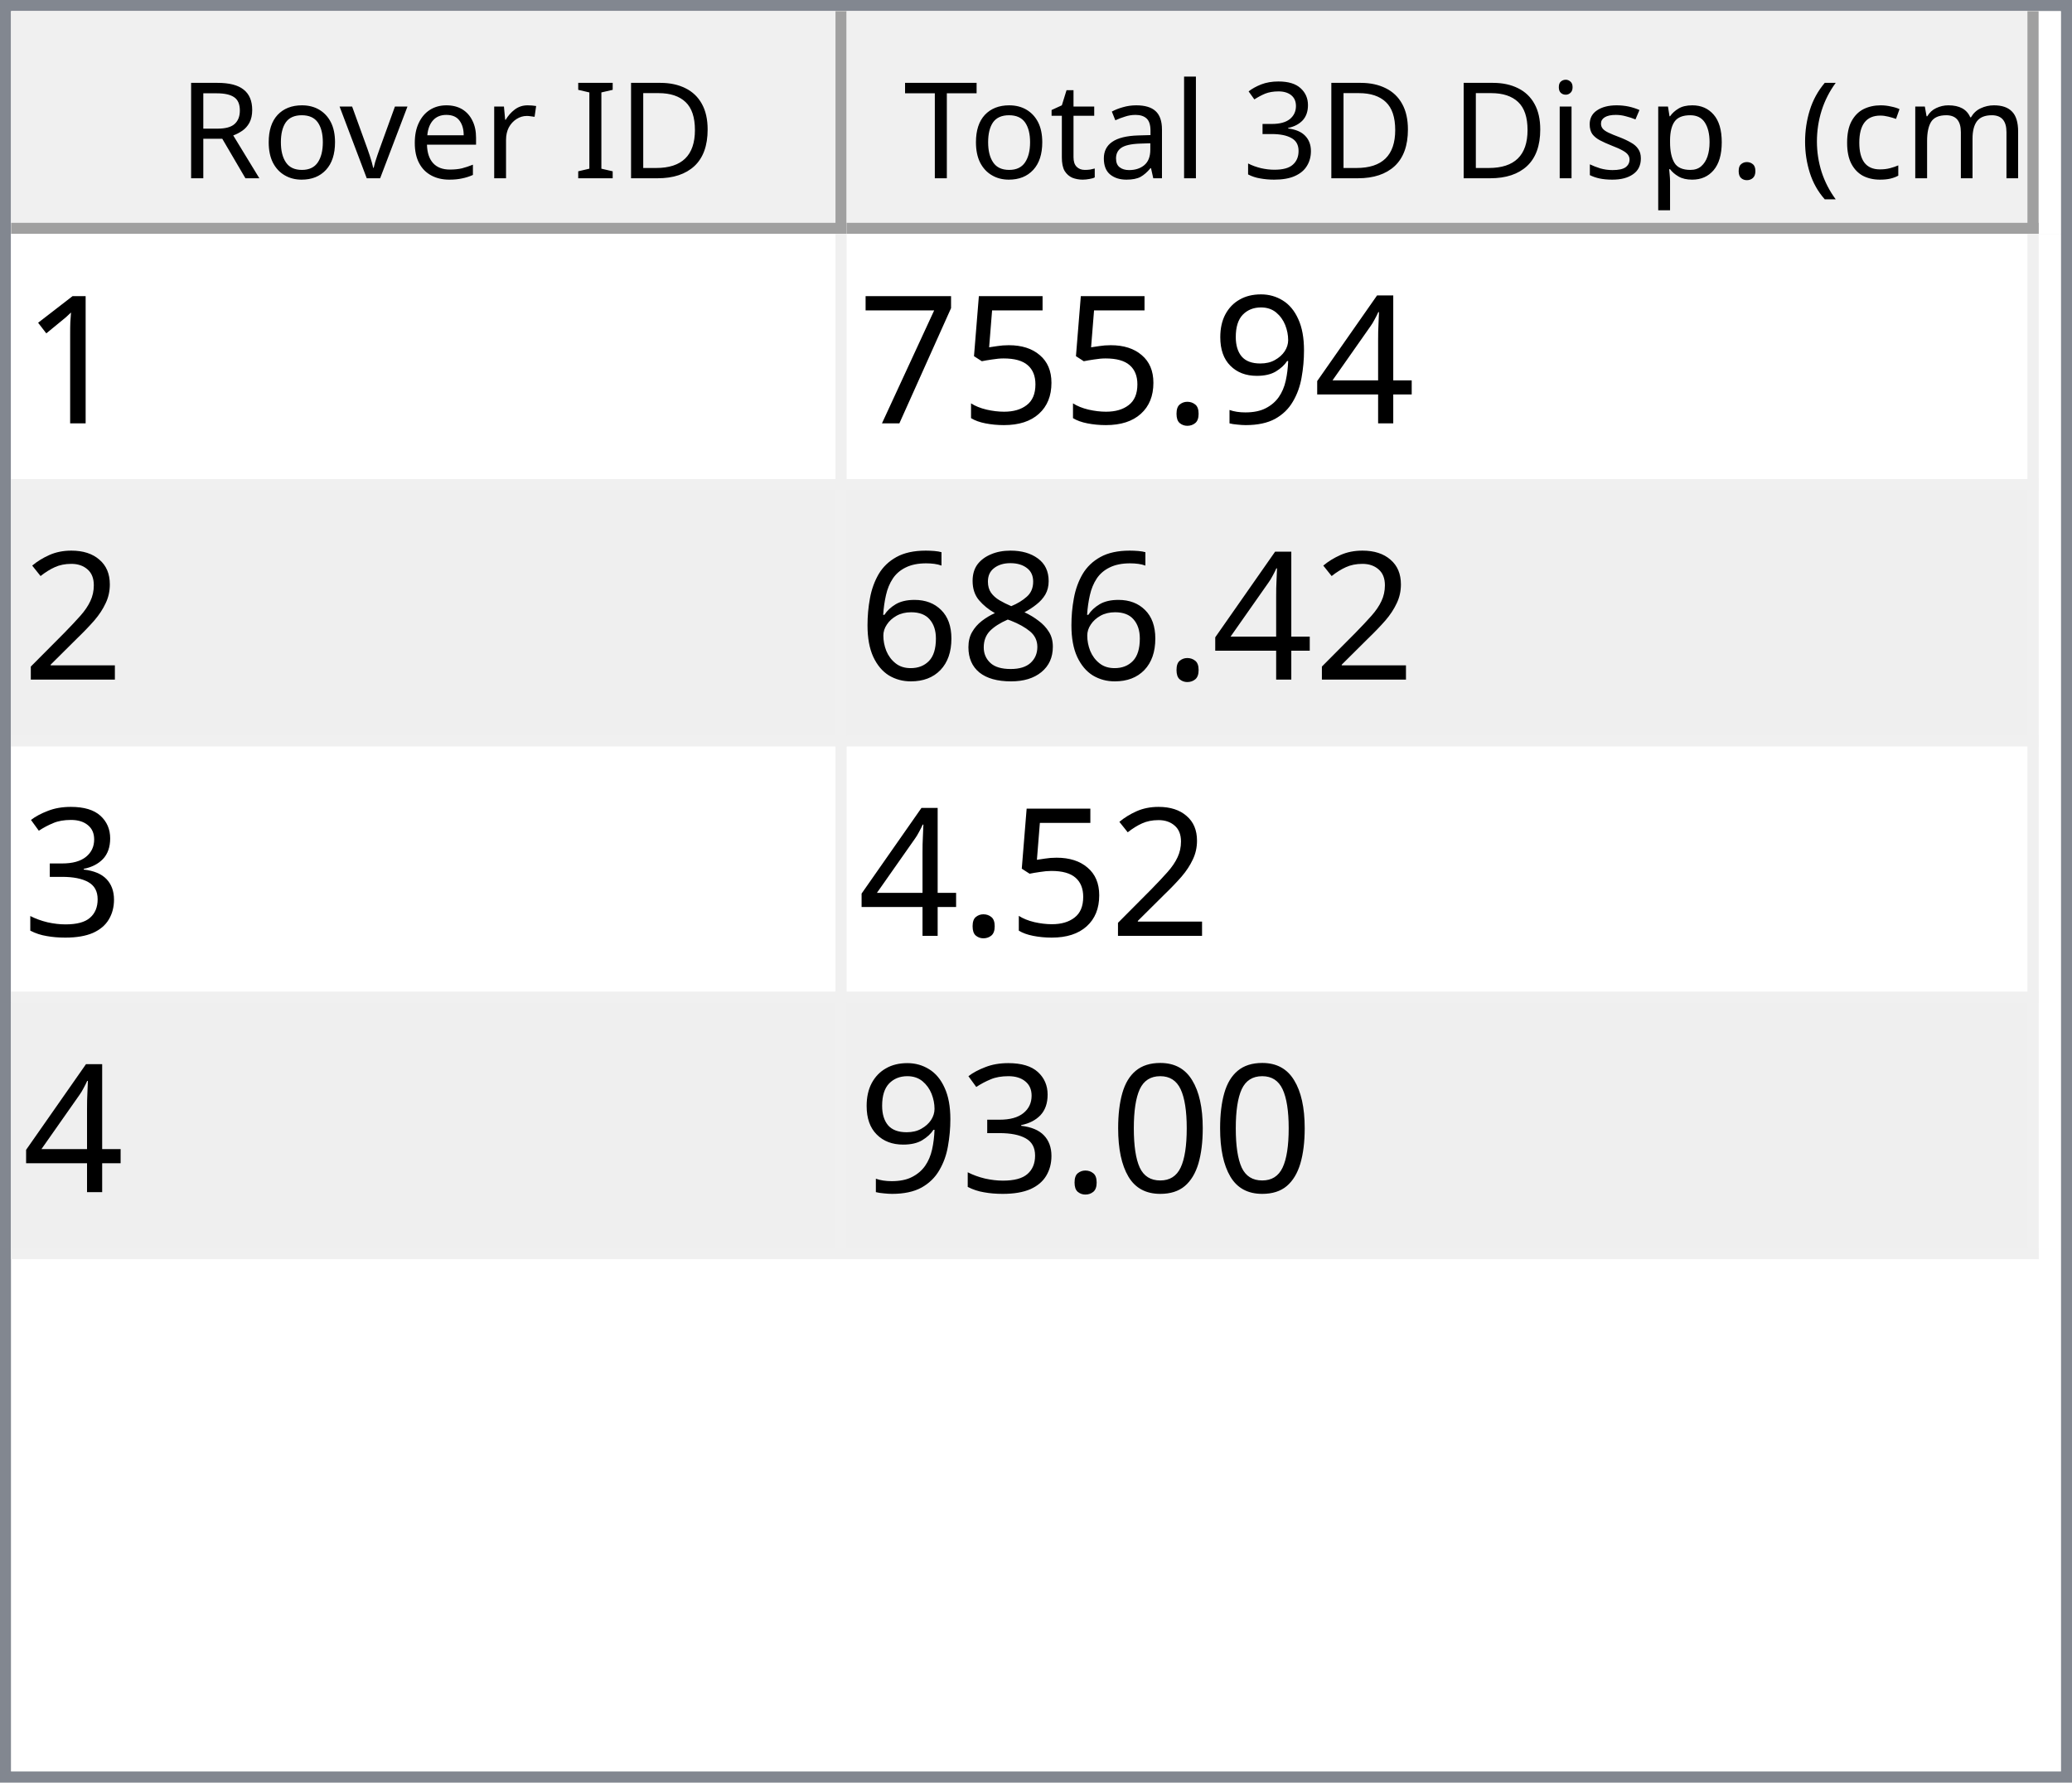
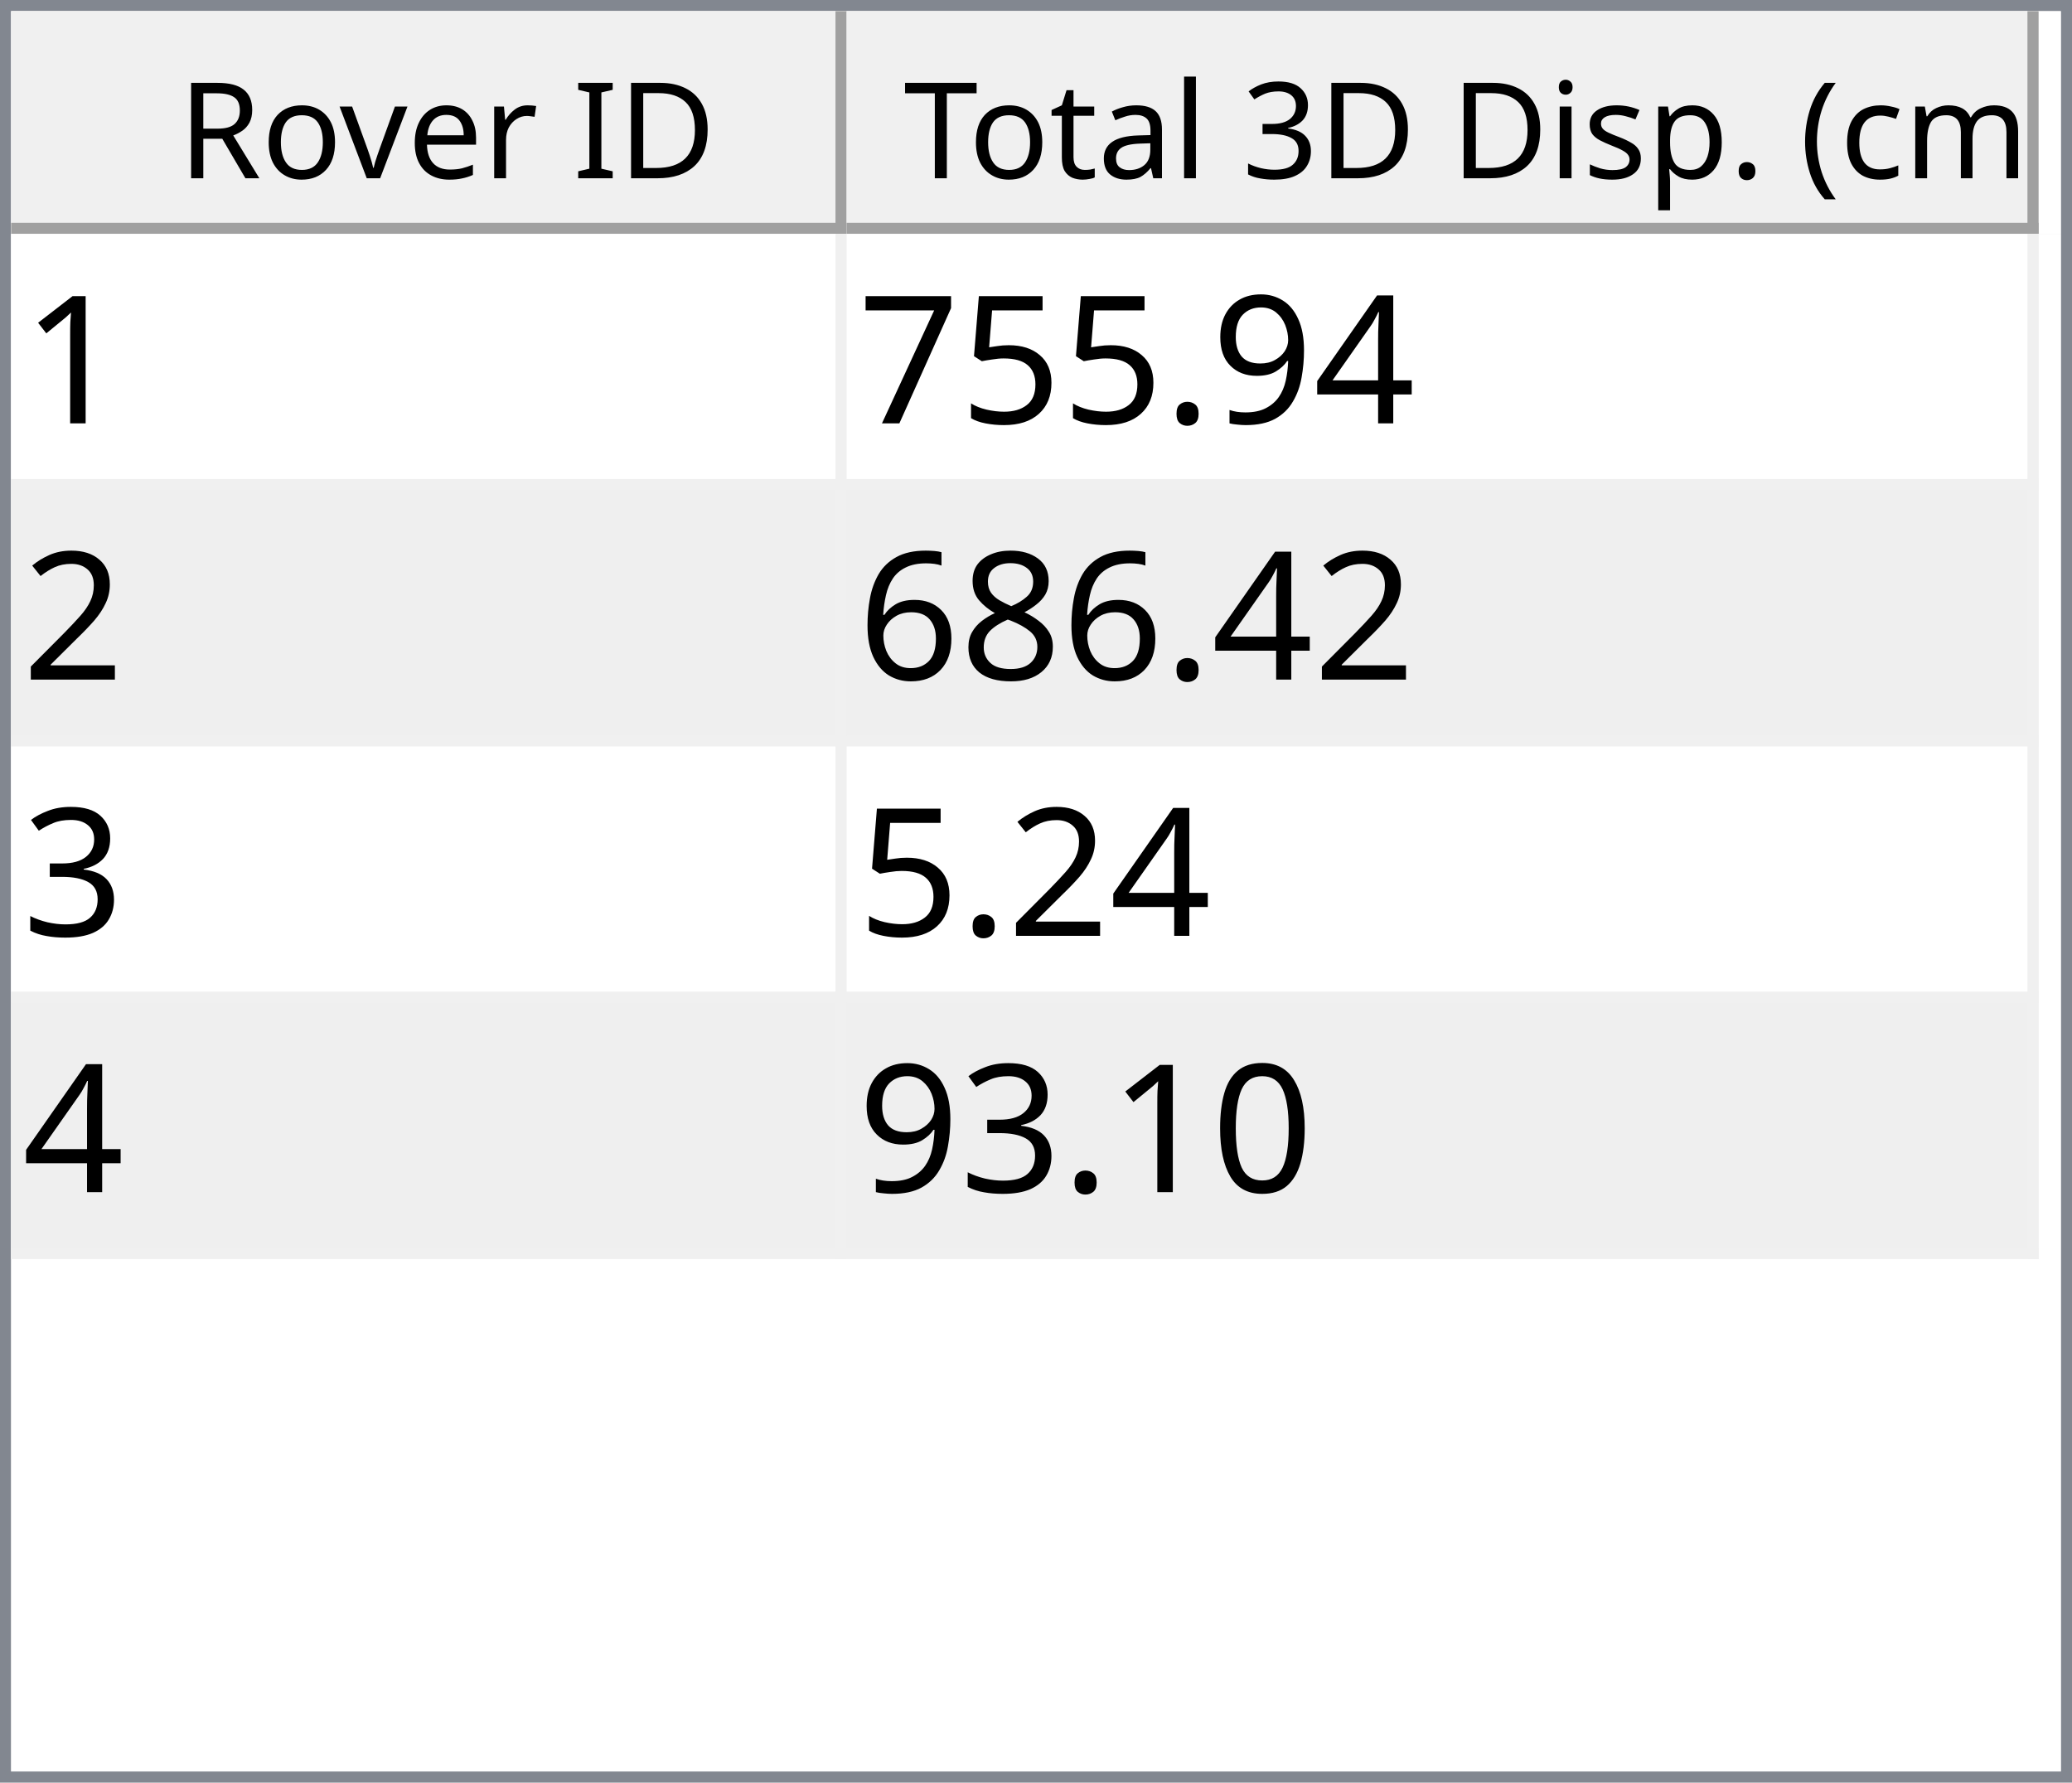
<svg xmlns="http://www.w3.org/2000/svg" style="fill-opacity:1; color-rendering:auto; color-interpolation:auto; text-rendering:auto; stroke:black; stroke-linecap:square; stroke-miterlimit:10; shape-rendering:auto; stroke-opacity:1; fill:black; stroke-dasharray:none; font-weight:normal; stroke-width:1; font-family:'Dialog'; font-style:normal; stroke-linejoin:miter; font-size:12px; stroke-dashoffset:0; image-rendering:auto;" width="186" height="160">
  <defs id="genericDefs" />
  <g>
    <defs id="defs1">
      <clipPath clipPathUnits="userSpaceOnUse" id="clipPath1">
        <path d="M0 0 L186 0 L186 160 L0 160 L0 0 Z" />
      </clipPath>
      <clipPath clipPathUnits="userSpaceOnUse" id="clipPath2">
        <path d="M0 0 L0 160 L186 160 L186 0 Z" />
      </clipPath>
      <clipPath clipPathUnits="userSpaceOnUse" id="clipPath3">
        <path d="M0 0 L0 20 L184 20 L184 0 Z" />
      </clipPath>
      <clipPath clipPathUnits="userSpaceOnUse" id="clipPath4">
        <path d="M0 0 L0 20 L75 20 L75 0 Z" />
      </clipPath>
      <clipPath clipPathUnits="userSpaceOnUse" id="clipPath5">
        <path d="M1 1 L1 19 L74 19 L74 1 Z" />
      </clipPath>
      <clipPath clipPathUnits="userSpaceOnUse" id="clipPath6">
        <path d="M0 0 L0 18 L73 18 L73 0 Z" />
      </clipPath>
      <clipPath clipPathUnits="userSpaceOnUse" id="clipPath7">
        <path d="M-0.5 -0.5 L-0.5 19.5 L74.5 19.5 L74.5 -0.5 Z" />
      </clipPath>
      <clipPath clipPathUnits="userSpaceOnUse" id="clipPath8">
        <path d="M0 0 L0 20 L107 20 L107 0 Z" />
      </clipPath>
      <clipPath clipPathUnits="userSpaceOnUse" id="clipPath9">
        <path d="M1 1 L1 19 L106 19 L106 1 Z" />
      </clipPath>
      <clipPath clipPathUnits="userSpaceOnUse" id="clipPath10">
        <path d="M0 0 L0 18 L105 18 L105 0 Z" />
      </clipPath>
      <clipPath clipPathUnits="userSpaceOnUse" id="clipPath11">
        <path d="M-0.5 -0.5 L-0.5 19.5 L106.5 19.5 L106.5 -0.5 Z" />
      </clipPath>
      <clipPath clipPathUnits="userSpaceOnUse" id="clipPath12">
        <path d="M0 0 L0 138 L184 138 L184 0 Z" />
      </clipPath>
      <clipPath clipPathUnits="userSpaceOnUse" id="clipPath13">
        <path d="M0 0 L0 92 L182 92 L182 0 Z" />
      </clipPath>
      <clipPath clipPathUnits="userSpaceOnUse" id="clipPath14">
        <path d="M-0.5 -0.5 L-0.5 91.5 L181.5 91.5 L181.5 -0.5 Z" />
      </clipPath>
      <clipPath clipPathUnits="userSpaceOnUse" id="clipPath15">
        <path d="M0 0 L0 22 L74 22 L74 0 Z" />
      </clipPath>
      <clipPath clipPathUnits="userSpaceOnUse" id="clipPath16">
        <path d="M0 0 L0 22 L106 22 L106 0 Z" />
      </clipPath>
      <font horiz-adv-x="64.551" id="font1">
        <font-face ascent="107.91" descent="25.098" units-per-em="100" style="font-style:normal; font-family:Segoe UI; font-weight:normal;" />
        <missing-glyph horiz-adv-x="64.551" d="M8.109 0 L8.109 68.266 L56.453 68.266 L56.453 0 L8.109 0 ZM15.328 7.234 L49.219 7.234 L49.219 61.031 L15.328 61.031 L15.328 7.234 Z" />
        <glyph unicode="D" horiz-adv-x="70.117" d="M9.188 0 L9.188 70.016 L28.516 70.016 Q65.531 70.016 65.531 35.891 Q65.531 19.672 55.25 9.836 Q44.969 0 27.734 0 L9.188 0 ZM17.391 62.594 L17.391 7.422 L27.828 7.422 Q41.609 7.422 49.273 14.797 Q56.938 22.172 56.938 35.688 Q56.938 62.594 28.328 62.594 L17.391 62.594 Z" />
        <glyph unicode="I" horiz-adv-x="26.611" d="M17.391 0 L9.188 0 L9.188 70.016 L17.391 70.016 L17.391 0 Z" />
        <glyph unicode=" " horiz-adv-x="27.393" d="" />
        <glyph unicode="r" horiz-adv-x="34.766" d="M34.188 41.891 Q32.078 43.5 28.125 43.5 Q23 43.5 19.555 38.672 Q16.109 33.844 16.109 25.484 L16.109 0 L8.109 0 L8.109 50 L16.109 50 L16.109 39.703 L16.312 39.703 Q18.016 44.969 21.531 47.922 Q25.047 50.875 29.391 50.875 Q32.516 50.875 34.188 50.203 L34.188 41.891 Z" />
        <glyph unicode="e" horiz-adv-x="52.295" d="M48.297 23 L12.984 23 Q13.188 14.656 17.484 10.109 Q21.781 5.562 29.297 5.562 Q37.75 5.562 44.828 11.141 L44.828 3.609 Q38.234 -1.172 27.391 -1.172 Q16.797 -1.172 10.742 5.641 Q4.688 12.453 4.688 24.812 Q4.688 36.469 11.305 43.82 Q17.922 51.172 27.734 51.172 Q37.547 51.172 42.922 44.828 Q48.297 38.484 48.297 27.203 L48.297 23 ZM40.094 29.781 Q40.047 36.719 36.75 40.578 Q33.453 44.438 27.594 44.438 Q21.922 44.438 17.969 40.383 Q14.016 36.328 13.094 29.781 L40.094 29.781 Z" />
        <glyph unicode="v" horiz-adv-x="47.9" d="M47.406 50 L27.484 0 L19.625 0 L0.688 50 L9.469 50 L22.172 13.672 Q23.578 9.672 23.922 6.688 L24.125 6.688 Q24.609 10.453 25.688 13.484 L38.969 50 L47.406 50 Z" />
        <glyph unicode="o" horiz-adv-x="58.594" d="M29 -1.172 Q17.922 -1.172 11.305 5.836 Q4.688 12.844 4.688 24.422 Q4.688 37.016 11.57 44.094 Q18.453 51.172 30.172 51.172 Q41.359 51.172 47.633 44.289 Q53.906 37.406 53.906 25.203 Q53.906 13.234 47.141 6.031 Q40.375 -1.172 29 -1.172 ZM29.594 44.438 Q21.875 44.438 17.383 39.188 Q12.891 33.938 12.891 24.703 Q12.891 15.828 17.43 10.695 Q21.969 5.562 29.594 5.562 Q37.359 5.562 41.531 10.594 Q45.703 15.625 45.703 24.906 Q45.703 34.281 41.531 39.359 Q37.359 44.438 29.594 44.438 Z" />
        <glyph unicode="R" horiz-adv-x="59.814" d="M59.375 0 L49.609 0 L37.891 19.625 Q36.281 22.359 34.766 24.289 Q33.25 26.219 31.664 27.438 Q30.078 28.656 28.25 29.219 Q26.422 29.781 24.125 29.781 L17.391 29.781 L17.391 0 L9.188 0 L9.188 70.016 L30.078 70.016 Q34.672 70.016 38.555 68.867 Q42.438 67.719 45.289 65.375 Q48.141 63.031 49.758 59.547 Q51.375 56.062 51.375 51.375 Q51.375 47.703 50.273 44.656 Q49.172 41.609 47.148 39.211 Q45.125 36.812 42.266 35.133 Q39.406 33.453 35.844 32.516 L35.844 32.328 Q37.594 31.547 38.891 30.547 Q40.188 29.547 41.359 28.18 Q42.531 26.812 43.68 25.078 Q44.828 23.344 46.234 21.047 L59.375 0 ZM17.391 62.594 L17.391 37.203 L28.516 37.203 Q31.594 37.203 34.203 38.133 Q36.812 39.062 38.719 40.797 Q40.625 42.531 41.703 45.047 Q42.781 47.562 42.781 50.688 Q42.781 56.297 39.141 59.445 Q35.5 62.594 28.609 62.594 L17.391 62.594 Z" />
        <glyph unicode=")" horiz-adv-x="30.176" d="M8.297 -15.922 L1.172 -15.922 Q16.406 2.344 16.406 26.812 Q16.406 51.469 1.078 70.016 L8.297 70.016 Q23.531 52.156 23.531 26.703 Q23.531 1.375 8.297 -15.922 Z" />
        <glyph unicode="m" horiz-adv-x="86.133" d="M79.109 0 L71.094 0 L71.094 28.719 Q71.094 37.016 68.531 40.727 Q65.969 44.438 59.906 44.438 Q54.781 44.438 51.195 39.75 Q47.609 35.062 47.609 28.516 L47.609 0 L39.594 0 L39.594 29.688 Q39.594 44.438 28.219 44.438 Q22.953 44.438 19.531 40.016 Q16.109 35.594 16.109 28.516 L16.109 0 L8.109 0 L8.109 50 L16.109 50 L16.109 42.094 L16.312 42.094 Q21.625 51.172 31.844 51.172 Q36.969 51.172 40.773 48.312 Q44.578 45.453 46 40.828 Q51.562 51.172 62.594 51.172 Q79.109 51.172 79.109 30.812 L79.109 0 Z" />
        <glyph unicode="c" horiz-adv-x="46.191" d="M42.188 2.297 Q36.422 -1.172 28.516 -1.172 Q17.828 -1.172 11.258 5.789 Q4.688 12.75 4.688 23.828 Q4.688 36.188 11.766 43.68 Q18.844 51.172 30.672 51.172 Q37.25 51.172 42.281 48.734 L42.281 40.531 Q36.719 44.438 30.375 44.438 Q22.703 44.438 17.797 38.945 Q12.891 33.453 12.891 24.516 Q12.891 15.719 17.508 10.641 Q22.125 5.562 29.891 5.562 Q36.422 5.562 42.188 9.906 L42.188 2.297 Z" />
        <glyph unicode="(" horiz-adv-x="30.176" d="M29.109 -15.922 L21.969 -15.922 Q6.844 1.375 6.844 26.703 Q6.844 52.156 21.969 70.016 L29.203 70.016 Q13.875 51.469 13.875 26.812 Q13.875 2.344 29.109 -15.922 Z" />
        <glyph unicode="." horiz-adv-x="21.68" d="M10.891 -1.078 Q8.641 -1.078 7.055 0.539 Q5.469 2.156 5.469 4.391 Q5.469 6.641 7.055 8.273 Q8.641 9.906 10.891 9.906 Q13.188 9.906 14.797 8.273 Q16.406 6.641 16.406 4.391 Q16.406 2.156 14.797 0.539 Q13.188 -1.078 10.891 -1.078 Z" />
        <glyph unicode="p" horiz-adv-x="58.789" d="M16.312 7.234 L16.109 7.234 L16.109 -23 L8.109 -23 L8.109 50 L16.109 50 L16.109 41.219 L16.312 41.219 Q22.219 51.172 33.594 51.172 Q43.266 51.172 48.688 44.461 Q54.109 37.75 54.109 26.469 Q54.109 13.922 48 6.375 Q41.891 -1.172 31.297 -1.172 Q21.578 -1.172 16.312 7.234 ZM16.109 27.391 L16.109 20.406 Q16.109 14.203 20.141 9.883 Q24.172 5.562 30.375 5.562 Q37.641 5.562 41.773 11.133 Q45.906 16.703 45.906 26.609 Q45.906 34.969 42.047 39.703 Q38.188 44.438 31.594 44.438 Q24.609 44.438 20.359 39.578 Q16.109 34.719 16.109 27.391 Z" />
        <glyph unicode="s" horiz-adv-x="42.432" d="M5.078 1.812 L5.078 10.406 Q11.625 5.562 19.484 5.562 Q30.031 5.562 30.031 12.594 Q30.031 14.594 29.125 15.992 Q28.219 17.391 26.68 18.461 Q25.141 19.531 23.07 20.383 Q21 21.234 18.609 22.172 Q15.281 23.484 12.766 24.828 Q10.25 26.172 8.57 27.859 Q6.891 29.547 6.031 31.695 Q5.172 33.844 5.172 36.719 Q5.172 40.234 6.789 42.945 Q8.406 45.656 11.086 47.484 Q13.766 49.312 17.211 50.242 Q20.656 51.172 24.312 51.172 Q30.812 51.172 35.938 48.922 L35.938 40.828 Q30.422 44.438 23.25 44.438 Q21 44.438 19.195 43.922 Q17.391 43.406 16.094 42.477 Q14.797 41.547 14.086 40.258 Q13.375 38.969 13.375 37.406 Q13.375 35.453 14.086 34.133 Q14.797 32.812 16.164 31.789 Q17.531 30.766 19.484 29.938 Q21.438 29.109 23.922 28.125 Q27.25 26.859 29.883 25.516 Q32.516 24.172 34.375 22.484 Q36.234 20.797 37.234 18.602 Q38.234 16.406 38.234 13.375 Q38.234 9.672 36.602 6.938 Q34.969 4.203 32.234 2.398 Q29.5 0.594 25.93 -0.289 Q22.359 -1.172 18.453 -1.172 Q10.75 -1.172 5.078 1.812 Z" />
        <glyph unicode="i" horiz-adv-x="24.219" d="M12.203 62.703 Q10.062 62.703 8.547 64.164 Q7.031 65.625 7.031 67.875 Q7.031 70.125 8.547 71.609 Q10.062 73.094 12.203 73.094 Q14.406 73.094 15.945 71.609 Q17.484 70.125 17.484 67.875 Q17.484 65.719 15.945 64.211 Q14.406 62.703 12.203 62.703 ZM16.109 0 L8.109 0 L8.109 50 L16.109 50 L16.109 0 Z" />
        <glyph unicode="3" horiz-adv-x="53.906" d="M46.531 19.828 Q46.531 15.094 44.75 11.211 Q42.969 7.328 39.719 4.57 Q36.469 1.812 31.93 0.297 Q27.391 -1.219 21.922 -1.219 Q11.922 -1.219 6 2.594 L6 11.188 Q13.094 5.609 22.219 5.609 Q25.875 5.609 28.828 6.539 Q31.781 7.469 33.906 9.227 Q36.031 10.984 37.18 13.477 Q38.328 15.969 38.328 19.094 Q38.328 32.812 18.797 32.812 L12.984 32.812 L12.984 39.594 L18.5 39.594 Q35.797 39.594 35.797 52.484 Q35.797 64.406 22.609 64.406 Q15.188 64.406 8.688 59.422 L8.688 67.188 Q15.375 71.188 24.609 71.188 Q29 71.188 32.57 69.969 Q36.141 68.75 38.68 66.555 Q41.219 64.359 42.609 61.281 Q44 58.203 44 54.5 Q44 40.672 30.031 36.719 L30.031 36.531 Q33.594 36.141 36.625 34.797 Q39.656 33.453 41.852 31.305 Q44.047 29.156 45.289 26.25 Q46.531 23.344 46.531 19.828 Z" />
        <glyph unicode="l" horiz-adv-x="24.219" d="M16.109 0 L8.109 0 L8.109 74.031 L16.109 74.031 L16.109 0 Z" />
        <glyph unicode="a" horiz-adv-x="50.879" d="M43.891 0 L35.891 0 L35.891 7.812 L35.688 7.812 Q30.469 -1.172 20.312 -1.172 Q12.844 -1.172 8.617 2.781 Q4.391 6.734 4.391 13.281 Q4.391 27.297 20.906 29.594 L35.891 31.688 Q35.891 44.438 25.594 44.438 Q16.547 44.438 9.281 38.281 L9.281 46.484 Q16.656 51.172 26.266 51.172 Q43.891 51.172 43.891 32.516 L43.891 0 ZM35.891 25.297 L23.828 23.641 Q18.266 22.859 15.43 20.875 Q12.594 18.891 12.594 13.875 Q12.594 10.203 15.211 7.883 Q17.828 5.562 22.172 5.562 Q28.125 5.562 32.008 9.742 Q35.891 13.922 35.891 20.312 L35.891 25.297 Z" />
        <glyph unicode="t" horiz-adv-x="33.887" d="M31.297 0.484 Q28.469 -1.078 23.828 -1.078 Q10.688 -1.078 10.688 13.578 L10.688 43.172 L2.094 43.172 L2.094 50 L10.688 50 L10.688 62.203 L18.703 64.797 L18.703 50 L31.297 50 L31.297 43.172 L18.703 43.172 L18.703 14.984 Q18.703 9.969 20.414 7.82 Q22.125 5.672 26.078 5.672 Q29.109 5.672 31.297 7.328 L31.297 0.484 Z" />
        <glyph unicode="T" horiz-adv-x="52.393" d="M50.594 62.594 L30.375 62.594 L30.375 0 L22.172 0 L22.172 62.594 L2 62.594 L2 70.016 L50.594 70.016 L50.594 62.594 Z" />
      </font>
      <font horiz-adv-x="75.0" id="font2">
        <font-face ascent="100.537" descent="21.973" units-per-em="100" style="font-style:normal; font-family:sans-serif; font-weight:normal;" />
        <missing-glyph horiz-adv-x="75.0" d="M12.5 0 L12.5 62.5 L62.5 62.5 L62.5 0 L12.5 0 ZM14.062 1.562 L60.938 1.562 L60.938 60.938 L14.062 60.938 L14.062 1.562 Z" />
        <glyph unicode="1" horiz-adv-x="55.615" d="M37.25 0 L28.469 0 L28.469 56 Q25.297 52.984 20.141 49.953 Q14.984 46.922 10.891 45.406 L10.891 53.906 Q18.266 57.375 23.781 62.305 Q29.297 67.234 31.594 71.875 L37.25 71.875 L37.25 0 Z" />
        <glyph unicode="4" horiz-adv-x="55.615" d="M32.328 0 L32.328 17.141 L1.266 17.141 L1.266 25.203 L33.938 71.578 L41.109 71.578 L41.109 25.203 L50.781 25.203 L50.781 17.141 L41.109 17.141 L41.109 0 L32.328 0 ZM32.328 25.203 L32.328 57.469 L9.906 25.203 L32.328 25.203 Z" />
        <glyph unicode="9" horiz-adv-x="55.615" d="M5.469 16.547 L13.922 17.328 Q14.984 11.375 18.016 8.688 Q21.047 6 25.781 6 Q29.828 6 32.883 7.859 Q35.938 9.719 37.891 12.82 Q39.844 15.922 41.164 21.195 Q42.484 26.469 42.484 31.938 Q42.484 32.516 42.438 33.688 Q39.797 29.5 35.234 26.883 Q30.672 24.266 25.344 24.266 Q16.453 24.266 10.305 30.711 Q4.156 37.156 4.156 47.703 Q4.156 58.594 10.578 65.234 Q17 71.875 26.656 71.875 Q33.641 71.875 39.43 68.117 Q45.219 64.359 48.219 57.398 Q51.219 50.438 51.219 37.25 Q51.219 23.531 48.242 15.406 Q45.266 7.281 39.383 3.031 Q33.5 -1.219 25.594 -1.219 Q17.188 -1.219 11.867 3.445 Q6.547 8.109 5.469 16.547 ZM41.453 48.141 Q41.453 55.719 37.43 60.156 Q33.406 64.594 27.734 64.594 Q21.875 64.594 17.531 59.812 Q13.188 55.031 13.188 47.406 Q13.188 40.578 17.312 36.305 Q21.438 32.031 27.484 32.031 Q33.594 32.031 37.523 36.305 Q41.453 40.578 41.453 48.141 Z" />
        <glyph unicode="." horiz-adv-x="27.783" d="M9.078 0 L9.078 10.016 L19.094 10.016 L19.094 0 L9.078 0 Z" />
        <glyph unicode="5" horiz-adv-x="55.615" d="M4.156 18.75 L13.375 19.531 Q14.406 12.797 18.141 9.398 Q21.875 6 27.156 6 Q33.5 6 37.891 10.789 Q42.281 15.578 42.281 23.484 Q42.281 31 38.062 35.352 Q33.844 39.703 27 39.703 Q22.75 39.703 19.336 37.773 Q15.922 35.844 13.969 32.766 L5.719 33.844 L12.641 70.609 L48.25 70.609 L48.25 62.203 L19.672 62.203 L15.828 42.969 Q22.266 47.469 29.344 47.469 Q38.719 47.469 45.164 40.969 Q51.609 34.469 51.609 24.266 Q51.609 14.547 45.953 7.469 Q39.062 -1.219 27.156 -1.219 Q17.391 -1.219 11.211 4.25 Q5.031 9.719 4.156 18.75 Z" />
        <glyph unicode="7" horiz-adv-x="55.615" d="M4.734 62.203 L4.734 70.656 L51.078 70.656 L51.078 63.812 Q44.234 56.547 37.523 44.484 Q30.812 32.422 27.156 19.672 Q24.516 10.688 23.781 0 L14.75 0 Q14.891 8.453 18.062 20.414 Q21.234 32.375 27.172 43.484 Q33.109 54.594 39.797 62.203 L4.734 62.203 Z" />
        <glyph unicode="2" horiz-adv-x="55.615" d="M50.344 8.453 L50.344 0 L3.031 0 Q2.938 3.172 4.047 6.109 Q5.859 10.938 9.836 15.625 Q13.812 20.312 21.344 26.469 Q33.016 36.031 37.117 41.625 Q41.219 47.219 41.219 52.203 Q41.219 57.422 37.477 61.008 Q33.734 64.594 27.734 64.594 Q21.391 64.594 17.578 60.789 Q13.766 56.984 13.719 50.25 L4.688 51.172 Q5.609 61.281 11.664 66.578 Q17.719 71.875 27.938 71.875 Q38.234 71.875 44.242 66.164 Q50.25 60.453 50.25 52 Q50.25 47.703 48.492 43.555 Q46.734 39.406 42.656 34.812 Q38.578 30.219 29.109 22.219 Q21.188 15.578 18.945 13.211 Q16.703 10.844 15.234 8.453 L50.344 8.453 Z" />
        <glyph unicode="8" horiz-adv-x="55.615" d="M17.672 38.812 Q12.203 40.828 9.57 44.539 Q6.938 48.25 6.938 53.422 Q6.938 61.234 12.555 66.555 Q18.172 71.875 27.484 71.875 Q36.859 71.875 42.578 66.43 Q48.297 60.984 48.297 53.172 Q48.297 48.188 45.68 44.508 Q43.062 40.828 37.75 38.812 Q44.344 36.672 47.781 31.883 Q51.219 27.094 51.219 20.453 Q51.219 11.281 44.727 5.031 Q38.234 -1.219 27.641 -1.219 Q17.047 -1.219 10.547 5.055 Q4.047 11.328 4.047 20.703 Q4.047 27.688 7.594 32.398 Q11.141 37.109 17.672 38.812 ZM15.922 53.719 Q15.922 48.641 19.195 45.414 Q22.469 42.188 27.688 42.188 Q32.766 42.188 36.016 45.383 Q39.266 48.578 39.266 53.219 Q39.266 58.062 35.914 61.359 Q32.562 64.656 27.594 64.656 Q22.562 64.656 19.242 61.43 Q15.922 58.203 15.922 53.719 ZM13.094 20.656 Q13.094 16.891 14.875 13.375 Q16.656 9.859 20.172 7.93 Q23.688 6 27.734 6 Q34.031 6 38.133 10.055 Q42.234 14.109 42.234 20.359 Q42.234 26.703 38.016 30.859 Q33.797 35.016 27.438 35.016 Q21.234 35.016 17.164 30.914 Q13.094 26.812 13.094 20.656 Z" />
        <glyph unicode="6" horiz-adv-x="55.615" d="M49.75 54.047 L41.016 53.375 Q39.844 58.547 37.703 60.891 Q34.125 64.656 28.906 64.656 Q24.703 64.656 21.531 62.312 Q17.391 59.281 14.992 53.469 Q12.594 47.656 12.5 36.922 Q15.672 41.75 20.266 44.094 Q24.859 46.438 29.891 46.438 Q38.672 46.438 44.852 39.969 Q51.031 33.5 51.031 23.25 Q51.031 16.5 48.125 10.719 Q45.219 4.938 40.141 1.859 Q35.062 -1.219 28.609 -1.219 Q17.625 -1.219 10.695 6.859 Q3.766 14.938 3.766 33.5 Q3.766 54.25 11.422 63.672 Q18.109 71.875 29.438 71.875 Q37.891 71.875 43.289 67.141 Q48.688 62.406 49.75 54.047 ZM13.875 23.188 Q13.875 18.656 15.797 14.508 Q17.719 10.359 21.188 8.18 Q24.656 6 28.469 6 Q34.031 6 38.039 10.492 Q42.047 14.984 42.047 22.703 Q42.047 30.125 38.086 34.398 Q34.125 38.672 28.125 38.672 Q22.172 38.672 18.023 34.398 Q13.875 30.125 13.875 23.188 Z" />
        <glyph unicode="3" horiz-adv-x="55.615" d="M4.203 18.891 L12.984 20.062 Q14.5 12.594 18.141 9.297 Q21.781 6 27 6 Q33.203 6 37.477 10.297 Q41.75 14.594 41.75 20.953 Q41.75 27 37.797 30.93 Q33.844 34.859 27.734 34.859 Q25.25 34.859 21.531 33.891 L22.516 41.609 Q23.391 41.5 23.922 41.5 Q29.547 41.5 34.039 44.43 Q38.531 47.359 38.531 53.469 Q38.531 58.297 35.258 61.477 Q31.984 64.656 26.812 64.656 Q21.688 64.656 18.266 61.43 Q14.844 58.203 13.875 51.766 L5.078 53.328 Q6.688 62.156 12.398 67.016 Q18.109 71.875 26.609 71.875 Q32.469 71.875 37.398 69.359 Q42.328 66.844 44.945 62.5 Q47.562 58.156 47.562 53.266 Q47.562 48.641 45.07 44.828 Q42.578 41.016 37.703 38.766 Q44.047 37.312 47.562 32.695 Q51.078 28.078 51.078 21.141 Q51.078 11.766 44.242 5.25 Q37.406 -1.266 26.953 -1.266 Q17.531 -1.266 11.305 4.352 Q5.078 9.969 4.203 18.891 Z" />
        <glyph unicode="0" horiz-adv-x="55.615" d="M4.156 35.297 Q4.156 48 6.766 55.742 Q9.375 63.484 14.523 67.68 Q19.672 71.875 27.484 71.875 Q33.25 71.875 37.594 69.555 Q41.938 67.234 44.773 62.867 Q47.609 58.5 49.219 52.227 Q50.828 45.953 50.828 35.297 Q50.828 22.703 48.242 14.969 Q45.656 7.234 40.508 3.008 Q35.359 -1.219 27.484 -1.219 Q17.141 -1.219 11.234 6.203 Q4.156 15.141 4.156 35.297 ZM13.188 35.297 Q13.188 17.672 17.312 11.836 Q21.438 6 27.484 6 Q33.547 6 37.672 11.859 Q41.797 17.719 41.797 35.297 Q41.797 52.984 37.672 58.789 Q33.547 64.594 27.391 64.594 Q21.344 64.594 17.719 59.469 Q13.188 52.938 13.188 35.297 Z" />
      </font>
    </defs>
    <g style="fill:white; stroke:white;">
      <rect x="0" y="0" width="186" style="clip-path:url(#clipPath1); stroke:none;" height="160" />
    </g>
    <g style="fill:white; text-rendering:optimizeSpeed; color-rendering:optimizeSpeed; image-rendering:optimizeSpeed; shape-rendering:crispEdges; stroke:white; color-interpolation:sRGB;">
      <rect x="0" width="186" height="160" y="0" style="stroke:none;" />
      <path style="stroke:none;" d="M0 160 L186 160 L186 0 L0 0 Z" />
    </g>
    <g style="fill:rgb(240,240,240); font-family:'Segoe UI'; stroke:rgb(240,240,240);">
      <rect x="0" y="0" width="186" style="clip-path:url(#clipPath2); stroke:none;" height="160" />
    </g>
    <g style="fill:rgb(130,135,144); font-family:'Segoe UI'; stroke:rgb(130,135,144);">
      <path d="M0 0 L186 0 L186 160 L0 160 L0 0 ZM1 1 L185 1 L185 159 L1 159 L1 1 Z" style="fill-rule:evenodd; clip-path:url(#clipPath2); stroke:none;" />
    </g>
    <g style="fill:white; font-family:'Segoe UI'; stroke:white;" transform="translate(1,1)">
      <rect x="0" y="0" width="184" style="clip-path:url(#clipPath3); stroke:none;" height="20" />
    </g>
    <g style="fill:rgb(240,240,240); font-family:'Segoe UI'; stroke:rgb(240,240,240);" transform="translate(1,1)">
      <rect x="0" y="0" width="75" style="clip-path:url(#clipPath4); stroke:none;" height="20" />
    </g>
    <g style="font-family:'Segoe UI';" transform="translate(2,2)">
      <text x="14" xml:space="preserve" y="14" style="clip-path:url(#clipPath6); stroke:none;">Rover ID</text>
    </g>
    <g style="fill:rgb(160,160,160); font-family:'Segoe UI'; stroke:rgb(160,160,160); stroke-linejoin:bevel;" transform="translate(1.5,1.5)">
      <line x1="74" x2="74" y1="0" style="fill:none; clip-path:url(#clipPath7);" y2="19" />
    </g>
    <g style="fill:rgb(160,160,160); font-family:'Segoe UI'; stroke:rgb(160,160,160); stroke-linejoin:bevel;" transform="matrix(1,0,0,1,1,1) translate(0.5,0.5)">
      <line x1="0" x2="74" y1="19" style="fill:none; clip-path:url(#clipPath7);" y2="19" />
    </g>
    <g style="fill:rgb(240,240,240); font-family:'Segoe UI'; stroke:rgb(240,240,240);" transform="translate(76,1)">
      <rect x="0" y="0" width="107" style="clip-path:url(#clipPath8); stroke:none;" height="20" />
    </g>
    <g style="font-family:'Segoe UI';" transform="translate(77,2)">
      <text x="1" xml:space="preserve" y="14" style="clip-path:url(#clipPath10); stroke:none;"> Total 3D Disp. (cm)</text>
    </g>
    <g style="fill:rgb(160,160,160); font-family:'Segoe UI'; stroke:rgb(160,160,160); stroke-linejoin:bevel;" transform="translate(76.5,1.5)">
      <line x1="106" x2="106" y1="0" style="fill:none; clip-path:url(#clipPath11);" y2="19" />
    </g>
    <g style="fill:rgb(160,160,160); font-family:'Segoe UI'; stroke:rgb(160,160,160); stroke-linejoin:bevel;" transform="matrix(1,0,0,1,76,1) translate(0.5,0.5)">
      <line x1="0" x2="106" y1="19" style="fill:none; clip-path:url(#clipPath11);" y2="19" />
    </g>
    <g style="fill:white; font-family:'Segoe UI'; stroke:white;" transform="translate(1,21)">
      <rect x="0" y="0" width="184" style="clip-path:url(#clipPath12); stroke:none;" height="138" />
    </g>
    <g style="fill:rgb(240,240,240); font-size:16px; font-family:sans-serif; stroke:rgb(240,240,240);" transform="translate(1,21)">
      <rect x="0" y="0" width="182" style="clip-path:url(#clipPath13); stroke:none;" height="92" />
      <line transform="translate(0.5,0.5)" x1="0" x2="181" y1="22" style="clip-path:url(#clipPath14); fill:none; stroke-linejoin:bevel;" y2="22" />
    </g>
    <g transform="matrix(1,0,0,1,1,21) translate(0.5,0.5)" style="fill:rgb(240,240,240); font-size:16px; font-family:sans-serif; stroke:rgb(240,240,240); stroke-linejoin:bevel;">
      <line x1="0" x2="181" y1="45" style="fill:none; clip-path:url(#clipPath14);" y2="45" />
    </g>
    <g transform="matrix(1,0,0,1,1,21) translate(0.5,0.5)" style="fill:rgb(240,240,240); font-size:16px; font-family:sans-serif; stroke:rgb(240,240,240); stroke-linejoin:bevel;">
      <line x1="0" x2="181" y1="68" style="fill:none; clip-path:url(#clipPath14);" y2="68" />
    </g>
    <g transform="matrix(1,0,0,1,1,21) translate(0.5,0.5)" style="fill:rgb(240,240,240); font-size:16px; font-family:sans-serif; stroke:rgb(240,240,240); stroke-linejoin:bevel;">
      <line x1="0" x2="181" y1="91" style="fill:none; clip-path:url(#clipPath14);" y2="91" />
    </g>
    <g transform="matrix(1,0,0,1,1,21) translate(0.5,0.5)" style="fill:rgb(240,240,240); font-size:16px; font-family:sans-serif; stroke:rgb(240,240,240); stroke-linejoin:bevel;">
      <line x1="74" x2="74" y1="0" style="fill:none; clip-path:url(#clipPath14);" y2="91" />
    </g>
    <g transform="matrix(1,0,0,1,1,21) translate(0.5,0.5)" style="fill:rgb(240,240,240); font-size:16px; font-family:sans-serif; stroke:rgb(240,240,240); stroke-linejoin:bevel;">
      <line x1="181" x2="181" y1="0" style="fill:none; clip-path:url(#clipPath14);" y2="91" />
    </g>
    <g style="fill:white; font-size:16px; font-family:sans-serif; stroke:white;" transform="matrix(1,0,0,1,1,21)">
      <rect x="0" y="0" width="74" style="clip-path:url(#clipPath15); stroke:none;" height="22" />
      <text x="1" y="17" style="fill:black; clip-path:url(#clipPath15); stroke:none;" xml:space="preserve">1</text>
    </g>
    <g style="fill:white; font-size:16px; font-family:sans-serif; stroke:white;" transform="matrix(1,0,0,1,1,21) translate(75,0)">
      <rect x="0" y="0" width="106" style="clip-path:url(#clipPath16); stroke:none;" height="22" />
      <text x="1" y="17" style="fill:black; clip-path:url(#clipPath16); stroke:none;" xml:space="preserve">755.94</text>
    </g>
    <g style="fill:rgb(239,239,239); font-size:16px; font-family:sans-serif; stroke:rgb(239,239,239);" transform="matrix(1,0,0,1,1,21) translate(0,23)">
      <rect x="0" y="0" width="74" style="clip-path:url(#clipPath15); stroke:none;" height="22" />
      <text x="1" y="17" style="fill:black; clip-path:url(#clipPath15); stroke:none;" xml:space="preserve">2</text>
    </g>
    <g style="fill:rgb(239,239,239); font-size:16px; font-family:sans-serif; stroke:rgb(239,239,239);" transform="matrix(1,0,0,1,1,21) translate(75,23)">
      <rect x="0" y="0" width="106" style="clip-path:url(#clipPath16); stroke:none;" height="22" />
      <text x="1" y="17" style="fill:black; clip-path:url(#clipPath16); stroke:none;" xml:space="preserve">686.42</text>
    </g>
    <g style="fill:white; font-size:16px; font-family:sans-serif; stroke:white;" transform="matrix(1,0,0,1,1,21) translate(0,46)">
      <rect x="0" y="0" width="74" style="clip-path:url(#clipPath15); stroke:none;" height="22" />
      <text x="1" y="17" style="fill:black; clip-path:url(#clipPath15); stroke:none;" xml:space="preserve">3</text>
    </g>
    <g style="fill:white; font-size:16px; font-family:sans-serif; stroke:white;" transform="matrix(1,0,0,1,1,21) translate(75,46)">
      <rect x="0" y="0" width="106" style="clip-path:url(#clipPath16); stroke:none;" height="22" />
-       <text x="1" y="17" style="fill:black; clip-path:url(#clipPath16); stroke:none;" xml:space="preserve">4.52</text>
+       <text x="1" y="17" style="fill:black; clip-path:url(#clipPath16); stroke:none;" xml:space="preserve">5.24</text>
    </g>
    <g style="fill:rgb(239,239,239); font-size:16px; font-family:sans-serif; stroke:rgb(239,239,239);" transform="matrix(1,0,0,1,1,21) translate(0,69)">
      <rect x="0" y="0" width="74" style="clip-path:url(#clipPath15); stroke:none;" height="22" />
      <text x="1" y="17" style="fill:black; clip-path:url(#clipPath15); stroke:none;" xml:space="preserve">4</text>
    </g>
    <g style="fill:rgb(239,239,239); font-size:16px; font-family:sans-serif; stroke:rgb(239,239,239);" transform="matrix(1,0,0,1,1,21) translate(75,69)">
      <rect x="0" y="0" width="106" style="clip-path:url(#clipPath16); stroke:none;" height="22" />
-       <text x="1" y="17" style="fill:black; clip-path:url(#clipPath16); stroke:none;" xml:space="preserve">93.00</text>
+       <text x="1" y="17" style="fill:black; clip-path:url(#clipPath16); stroke:none;" xml:space="preserve">93.10</text>
    </g>
  </g>
</svg>
